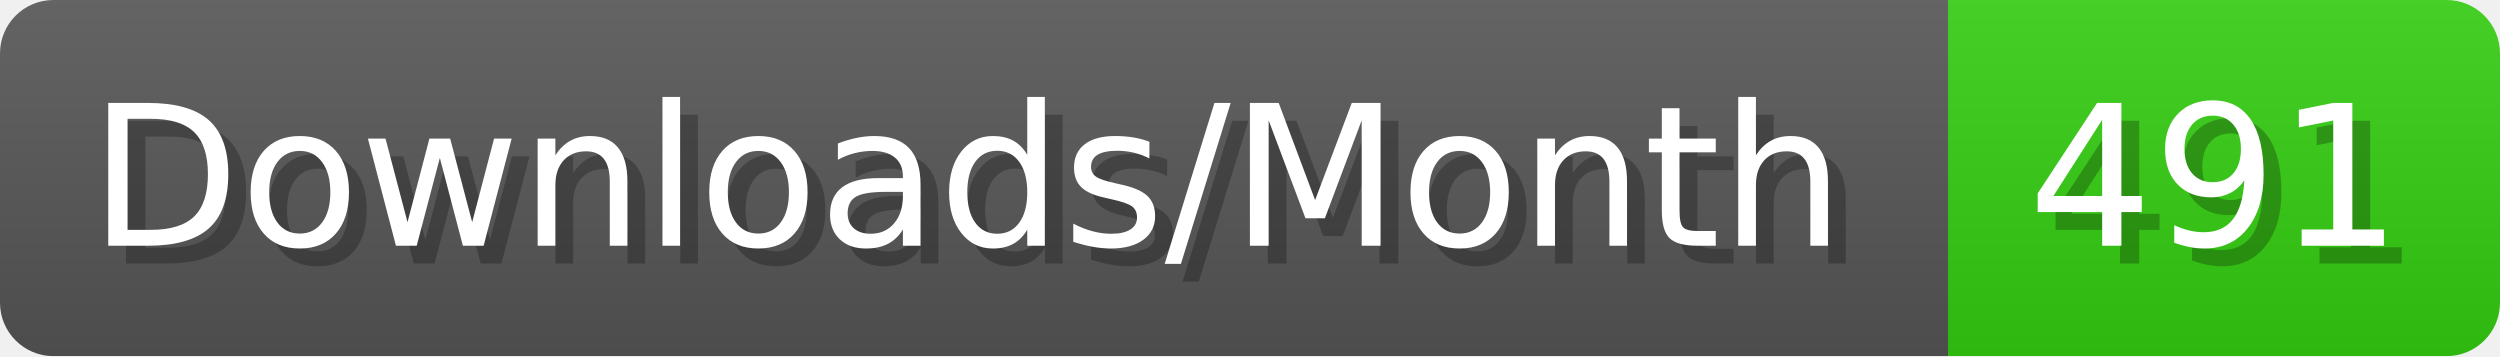
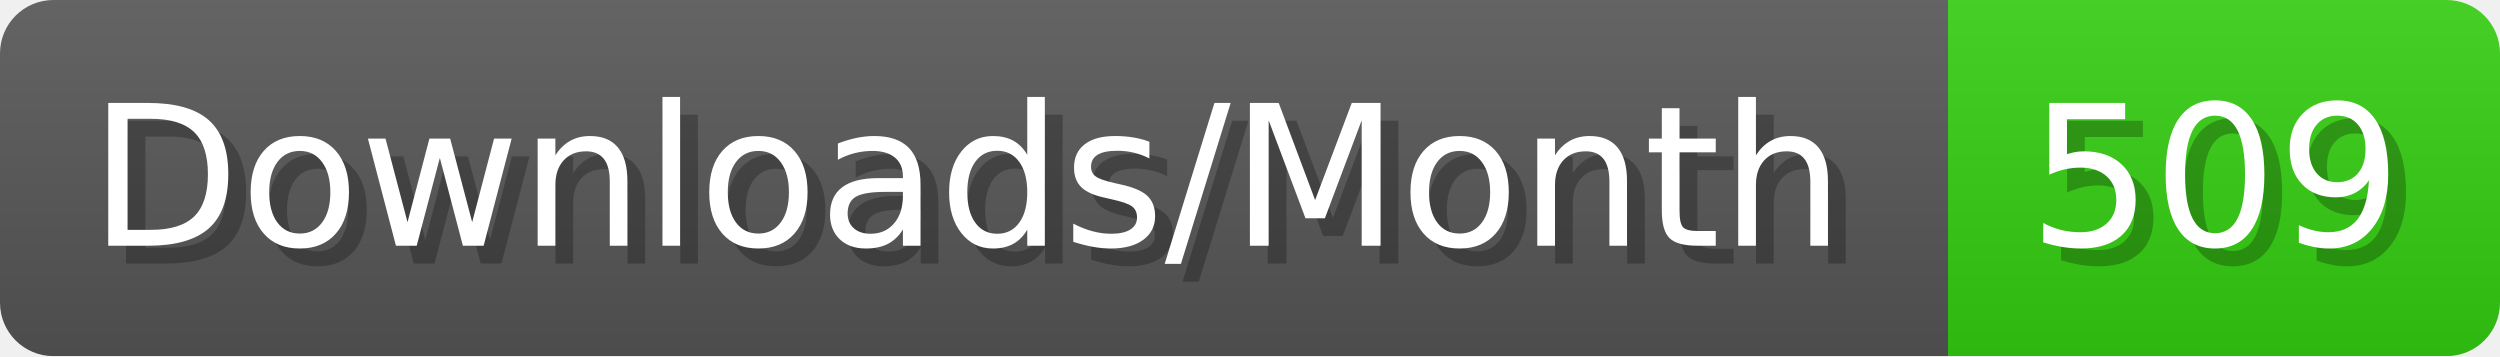
- <svg xmlns="http://www.w3.org/2000/svg" width="140.4" height="20" viewBox="0 0 1404 200" role="img" aria-label="Downloads/Month: 491">
+ <svg xmlns="http://www.w3.org/2000/svg" width="140.4" height="20" viewBox="0 0 1404 200" role="img" aria-label="Downloads/Month: 509">
  <linearGradient id="YlXUI" x2="0" y2="100%">
    <stop offset="0" stop-opacity=".1" stop-color="#EEE" />
    <stop offset="1" stop-opacity=".1" />
  </linearGradient>
  <mask id="JHhop">
    <rect width="1404" height="200" rx="30" fill="#FFF" />
  </mask>
  <g mask="url(#JHhop)">
    <rect width="1094" height="200" fill="#555" />
    <rect width="310" height="200" fill="#3C1" x="1094" />
    <rect width="1404" height="200" fill="url(#YlXUI)" />
  </g>
  <g aria-hidden="true" fill="#fff" text-anchor="start" font-family="Verdana,DejaVu Sans,sans-serif" font-size="110">
    <text x="60" y="148" textLength="994" fill="#000" opacity="0.25">Downloads/Month</text>
    <text x="50" y="138" textLength="994">Downloads/Month</text>
-     <text x="1149" y="148" textLength="210" fill="#000" opacity="0.25">491</text>
-     <text x="1139" y="138" textLength="210">491</text>
+     <text x="1149" y="148" textLength="210" fill="#000" opacity="0.25">509</text>
+     <text x="1139" y="138" textLength="210">509</text>
  </g>
</svg>
